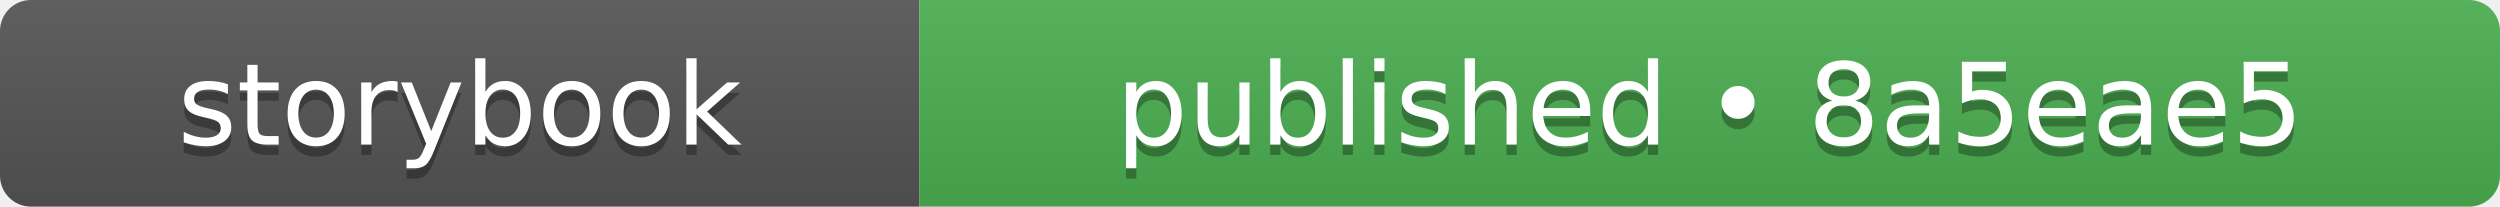
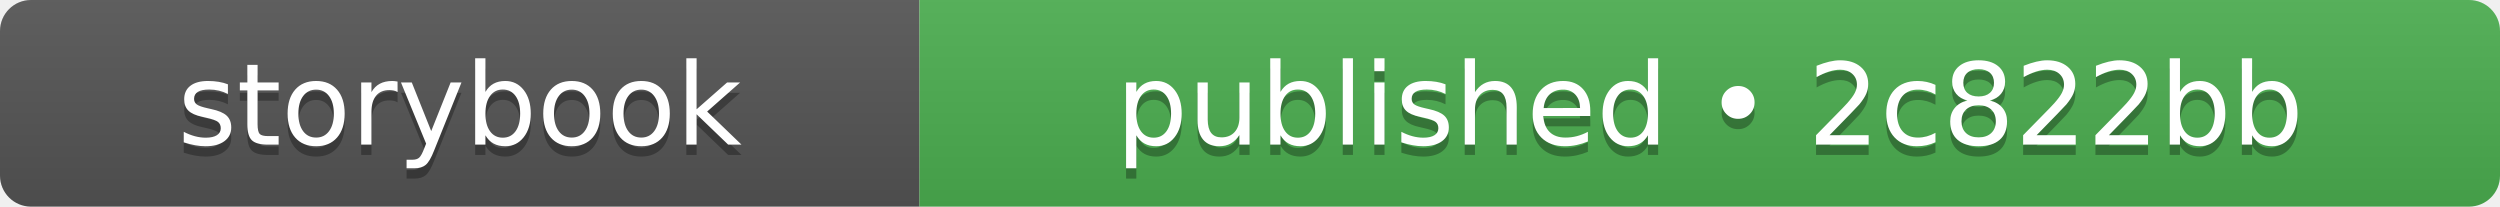
- <svg xmlns="http://www.w3.org/2000/svg" width="242" height="20" role="img" aria-label="storybook: published • 8a5eae5">
+ <svg xmlns="http://www.w3.org/2000/svg" width="242" height="20" role="img" aria-label="storybook: published • 2c822bb">
  <linearGradient id="s" x2="0" y2="100%">
    <stop offset="0" stop-color="#bbb" stop-opacity=".1" />
    <stop offset="1" stop-opacity=".1" />
  </linearGradient>
  <clipPath id="r">
    <rect width="242" height="20" rx="3" fill="#fff" />
  </clipPath>
  <g clip-path="url(#r)">
    <rect width="89" height="20" fill="#555555" />
    <rect x="89" width="153" height="20" fill="#4caf50" />
    <rect width="242" height="20" fill="url(#s)" />
  </g>
  <g fill="#fff" text-anchor="middle" font-family="Verdana,Geneva,DejaVu Sans,sans-serif" text-rendering="geometricPrecision" font-size="110">
    <text aria-hidden="true" x="445" y="150" fill="#010101" fill-opacity=".3" transform="scale(.1)" textLength="650">storybook</text>
    <text x="445" y="140" transform="scale(.1)" fill="#fff" textLength="650">storybook</text>
-     <text aria-hidden="true" x="1655" y="150" fill="#010101" fill-opacity=".3" transform="scale(.1)" textLength="1290">published • 8a5eae5</text>
-     <text x="1655" y="140" transform="scale(.1)" fill="#fff" textLength="1290">published • 8a5eae5</text>
+     <text aria-hidden="true" x="1655" y="150" fill="#010101" fill-opacity=".3" transform="scale(.1)" textLength="1290">published • 2c822bb</text>
+     <text x="1655" y="140" transform="scale(.1)" fill="#fff" textLength="1290">published • 2c822bb</text>
  </g>
</svg>
